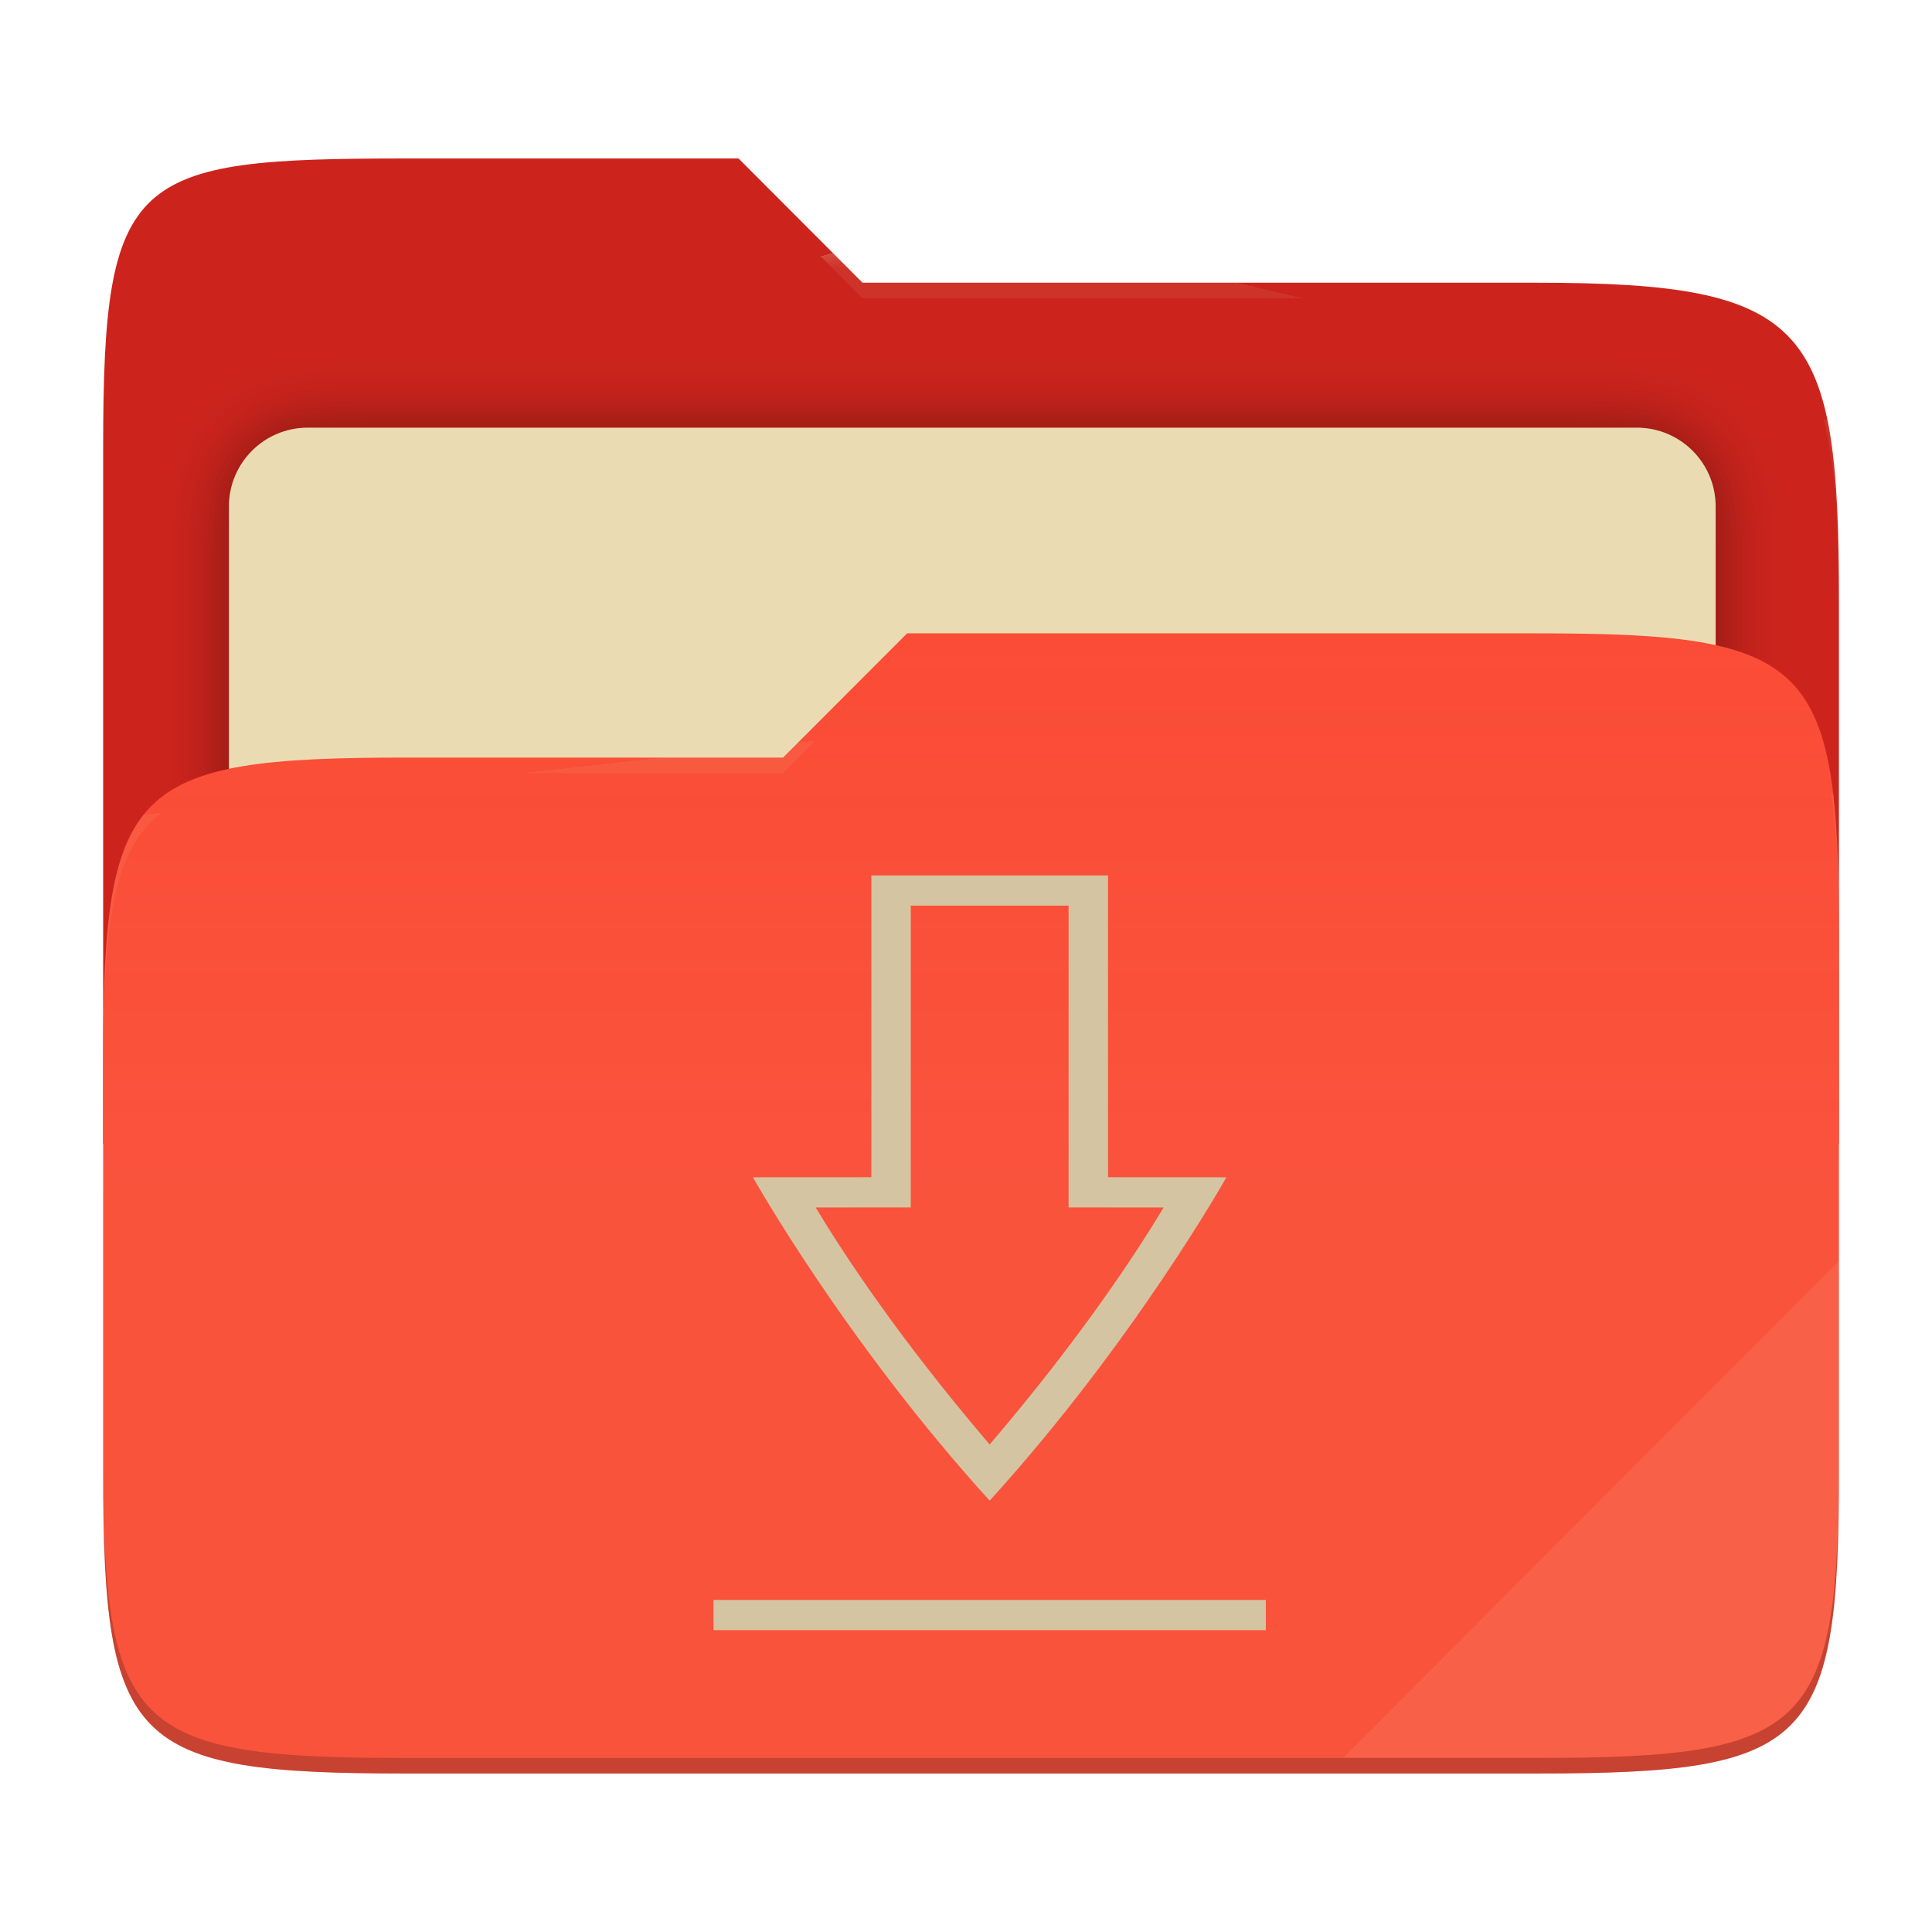
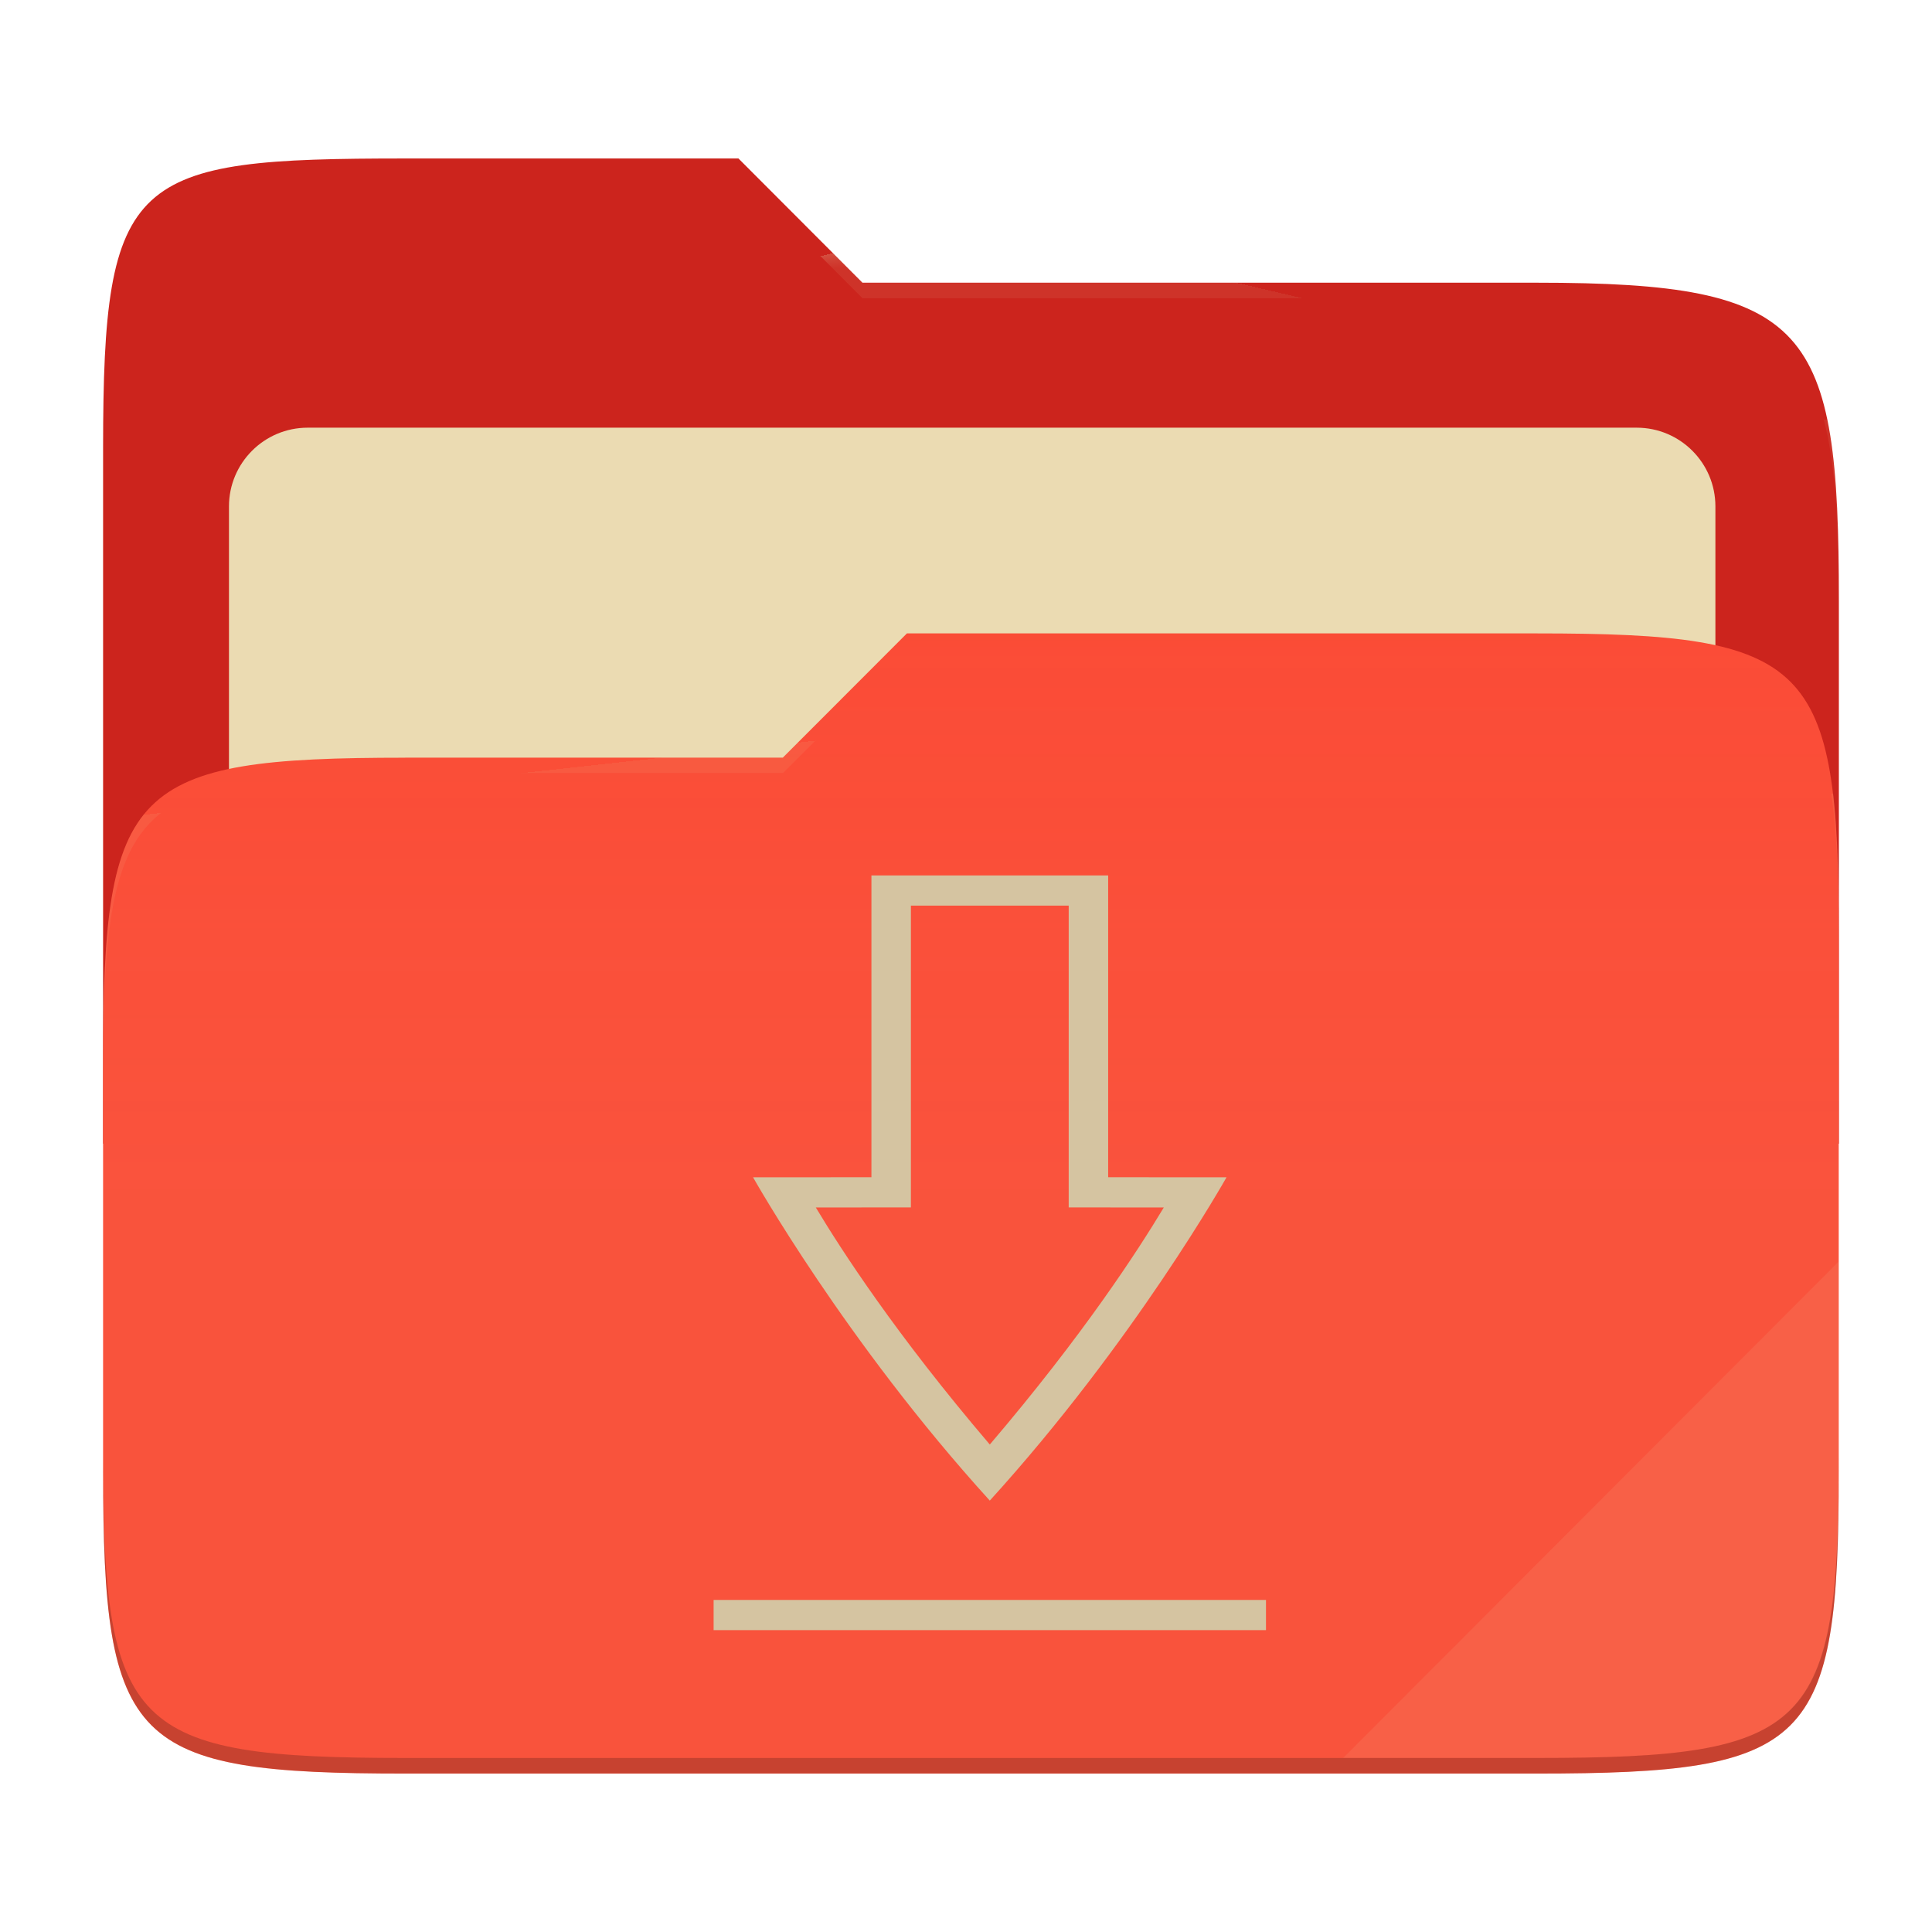
- <svg xmlns="http://www.w3.org/2000/svg" style="isolation:isolate" width="256" height="256" viewBox="0 0 256 256">
-   <g>
-     <path fill="#cc241d" d="M 53.705 21 C 17.39 21 13.667 23.055 13.667 59.371 L 13.667 151.538 L 243.667 151.538 L 243.667 79.563 C 243.667 43.247 239.943 37.461 203.628 37.461 L 114.292 37.461 L 97.864 21 L 53.705 21 Z" />
-     <defs>
-       <filter id="Y21BzHJXTukiGu8nBeyRmZzzqGSOdTzr" width="400%" height="400%" x="-200%" y="-200%" color-interpolation-filters="sRGB" filterUnits="objectBoundingBox">
-         <feGaussianBlur in="SourceGraphic" stdDeviation="4.294" />
-         <feOffset dx="0" dy="0" result="pf_100_offsetBlur" />
-         <feFlood flood-opacity=".4" />
-         <feComposite in2="pf_100_offsetBlur" operator="in" result="pf_100_dropShadow" />
-         <feBlend in="SourceGraphic" in2="pf_100_dropShadow" mode="normal" />
-       </filter>
-     </defs>
-     <g filter="url(#Y21BzHJXTukiGu8nBeyRmZzzqGSOdTzr)">
-       <path fill="#ebdbb2" d="M 40.767 56.667 L 216.9 56.667 C 222.658 56.667 227.333 61.342 227.333 67.1 L 227.333 150.567 C 227.333 156.325 222.658 161 216.9 161 L 40.767 161 C 35.008 161 30.333 156.325 30.333 150.567 L 30.333 67.1 C 30.333 61.342 35.008 56.667 40.767 56.667 Z" />
-     </g>
-     <path fill="#fb4934" d="M 53.705 100.384 C 17.388 100.384 13.667 104.114 13.667 140.429 L 13.667 194.953 C 13.667 231.269 17.388 235 53.705 235 L 203.628 235 C 239.945 235 243.667 231.269 243.667 194.953 L 243.667 123.969 C 243.667 87.653 239.945 83.922 203.628 83.922 L 120.197 83.922 L 103.759 100.384 L 53.705 100.384 Z" />
-     <linearGradient id="_lgradient_3" x1="0" x2="0" y1=".5" y2="-.5" gradientTransform="matrix(230,0,0,151.078,13.667,83.922)" gradientUnits="userSpaceOnUse">
-       <stop offset="0%" stop-opacity=".07" style="stop-color:#ebdbb2" />
-       <stop offset="67.282%" stop-opacity="0" style="stop-color:#ebdbb2" />
-     </linearGradient>
-     <path fill="url(#_lgradient_3)" d="M 53.705 100.384 C 17.388 100.384 13.667 104.114 13.667 140.429 L 13.667 194.953 C 13.667 231.269 17.388 235 53.705 235 L 203.628 235 C 239.945 235 243.667 231.269 243.667 194.953 L 243.667 123.969 C 243.667 87.653 239.945 83.922 203.628 83.922 L 120.197 83.922 L 103.759 100.384 L 53.705 100.384 Z" />
-     <g opacity=".4">
-       <radialGradient id="_rgradient_6" cx=".5" cy=".5" r=".272" fx=".5" fy=".136" gradientTransform="matrix(230,0,0,60.62,13.667,21)" gradientUnits="userSpaceOnUse">
-         <stop offset="0%" style="stop-color:#ebdbb2" />
-         <stop offset="100%" stop-opacity=".204" style="stop-color:#ebdbb2" />
-       </radialGradient>
-       <path fill="url(#_rgradient_6)" d="M 53.705 21 C 17.39 21 13.667 23.055 13.667 59.371 L 13.667 61.43 C 13.667 25.114 17.39 23.057 53.705 23.057 L 97.864 23.057 L 114.292 39.518 L 203.628 39.518 C 239.943 39.518 243.667 45.304 243.667 81.62 L 243.667 79.563 C 243.667 43.247 239.943 37.461 203.628 37.461 L 114.292 37.461 L 97.864 21 L 53.705 21 Z" />
-     </g>
-     <g opacity=".4">
-       <radialGradient id="_rgradient_7" cx=".5" cy=".5" r=".272" fx=".482" fy=".211" gradientTransform="matrix(230,0,0,58.565,13.667,83.922)" gradientUnits="userSpaceOnUse">
-         <stop offset="0%" style="stop-color:#ebdbb2" />
-         <stop offset="100%" stop-opacity=".204" style="stop-color:#ebdbb2" />
-       </radialGradient>
-       <path fill="url(#_rgradient_7)" d="M 120.197 83.922 L 103.759 100.384 L 53.705 100.384 C 17.39 100.384 13.667 104.112 13.667 140.427 L 13.667 142.487 C 13.667 106.171 17.39 102.441 53.705 102.441 L 103.759 102.441 L 120.197 85.981 L 203.628 85.981 C 239.943 85.981 243.667 89.708 243.667 126.024 L 243.667 123.967 C 243.667 87.651 239.943 83.922 203.628 83.922 L 120.197 83.922 Z" />
-     </g>
-     <g opacity=".1">
-       <path fill="#ebdbb2" d="M 243.667 167.096 L 177.952 232.941 L 203.628 232.941 C 239.943 232.941 243.667 229.214 243.667 192.898 L 243.667 167.096 Z" />
-     </g>
-     <g opacity=".2">
-       <path d="M 13.667 192.898 L 13.667 194.955 C 13.667 231.271 17.39 235 53.705 235 L 203.628 235 C 239.943 235 243.667 231.271 243.667 194.955 L 243.667 192.898 C 243.667 229.214 239.943 232.941 203.628 232.941 L 53.705 232.941 C 17.39 232.941 13.667 229.214 13.667 192.898 Z" />
-     </g>
+ <svg xmlns="http://www.w3.org/2000/svg" width="256" height="256" style="isolation:isolate" version="1.1" viewBox="0 0 256 256">
+   <path d="m53.7 21c-36.32 0-40.04 2.055-40.04 38.37v92.17h230v-71.98c0-36.32-3.724-42.1-40.04-42.1h-89.34l-16.43-16.46h-44.16z" fill="#cc241d" />
+   <g filter="url(#Y21BzHJXTukiGu8nBeyRmZzzqGSOdTzr)">
+     <path d="m40.77 56.67h176.1c5.758 0 10.43 4.675 10.43 10.43v83.47c0 5.758-4.675 10.43-10.43 10.43h-176.1c-5.759 0-10.43-4.675-10.43-10.43v-83.47c0-5.758 4.675-10.43 10.43-10.43z" fill="#ebdbb2" />
  </g>
-   <path fill="#d5c4a1" d="M 102.4 212 L 102.4 216 L 158.4 216 L 158.4 212 L 102.4 212 Z M 118.4 116 L 118.4 155.992 L 106.4 156 C 106.4 156 115.733 177.748 130.4 198.843 C 145.067 177.748 154.4 156 154.4 156 L 142.4 155.992 L 142.4 116 L 118.4 116 L 118.4 116 Z M 122.4 120 L 138.4 120 L 138.4 159.99 L 148.041 159.997 C 145.438 165.653 139.929 176.81 130.4 191.407 C 120.871 176.81 115.362 165.653 112.759 159.996 L 122.4 159.988 L 122.4 120 Z" transform="matrix(1.306872,0,0,1,-39.2796,0)" />
+   <path d="m53.7 100.4c-36.32 0-40.04 3.73-40.04 40.04v54.52c0 36.32 3.721 40.05 40.04 40.05h149.9c36.32 0 40.04-3.731 40.04-40.05v-70.98c0-36.32-3.722-40.05-40.04-40.05h-83.43l-16.44 16.46h-50.05z" fill="#fb4934" />
+   <linearGradient id="_lgradient_3" x2="0" y1=".5" y2="-.5" gradientTransform="matrix(230 0 0 151.1 13.67 83.92)" gradientUnits="userSpaceOnUse">
+     <stop stop-color="#ebdbb2" stop-opacity=".07" offset="0" />
+     <stop stop-color="#ebdbb2" stop-opacity="0" offset=".673" />
+   </linearGradient>
+   <path d="m53.7 100.4c-36.32 0-40.04 3.73-40.04 40.04v54.52c0 36.32 3.721 40.05 40.04 40.05h149.9c36.32 0 40.04-3.731 40.04-40.05v-70.98c0-36.32-3.722-40.05-40.04-40.05h-83.43l-16.44 16.46h-50.05z" fill="url(#_lgradient_3)" />
+   <g opacity=".4">
+     <radialGradient id="_rgradient_6" cx=".5" cy=".5" r=".272" fy=".136" gradientTransform="matrix(230 0 0 60.62 13.67 21)" gradientUnits="userSpaceOnUse">
+       <stop stop-color="#ebdbb2" offset="0" />
+       <stop stop-color="#ebdbb2" stop-opacity=".204" offset="1" />
+     </radialGradient>
+     <path d="m53.7 21c-36.32 0-40.04 2.055-40.04 38.37v2.059c0-36.32 3.723-38.37 40.04-38.37h44.16l16.43 16.46h89.34c36.32 0 40.04 5.786 40.04 42.1v-2.057c0-36.32-3.724-42.1-40.04-42.1h-89.34l-16.43-16.46h-44.16z" fill="url(#_rgradient_6)" />
+     <radialGradient id="_rgradient_7" cx=".5" cy=".5" r=".272" fx=".482" fy=".211" gradientTransform="matrix(230 0 0 58.56 13.67 83.92)" gradientUnits="userSpaceOnUse">
+       <stop stop-color="#ebdbb2" offset="0" />
+       <stop stop-color="#ebdbb2" stop-opacity=".204" offset="1" />
+     </radialGradient>
+     <path d="m120.2 83.92-16.44 16.46h-50.05c-36.32 0-40.04 3.728-40.04 40.04v2.06c0-36.32 3.723-40.05 40.04-40.05h50.05l16.44-16.46h83.43c36.32 0 40.04 3.727 40.04 40.04v-2.057c0-36.32-3.724-40.04-40.04-40.04h-83.43z" fill="url(#_rgradient_7)" />
+   </g>
+   <g opacity=".1">
+     <path d="m243.7 167.1-65.72 65.84h25.68c36.32 0 40.04-3.727 40.04-40.04v-25.8z" fill="#ebdbb2" />
+   </g>
+   <g opacity=".2">
+     <path d="m13.67 192.9v2.057c0 36.32 3.723 40.04 40.04 40.04h149.9c36.32 0 40.04-3.729 40.04-40.04v-2.057c0 36.32-3.724 40.04-40.04 40.04h-149.9c-36.32 0-40.04-3.727-40.04-40.04z" />
+   </g>
+   <path transform="matrix(1.307 0 0 1 -39.28 0)" d="m102.4 212v4h56v-4h-56zm16-96v39.99l-12 8e-3s9.333 21.75 24 42.84c14.67-21.1 24-42.84 24-42.84l-12-8e-3v-39.99h-24zm4 4h16v39.99l9.641 7e-3c-2.603 5.656-8.112 16.81-17.64 31.41-9.529-14.6-15.04-25.75-17.64-31.41l9.641-8e-3v-39.99z" fill="#d5c4a1" />
</svg>
